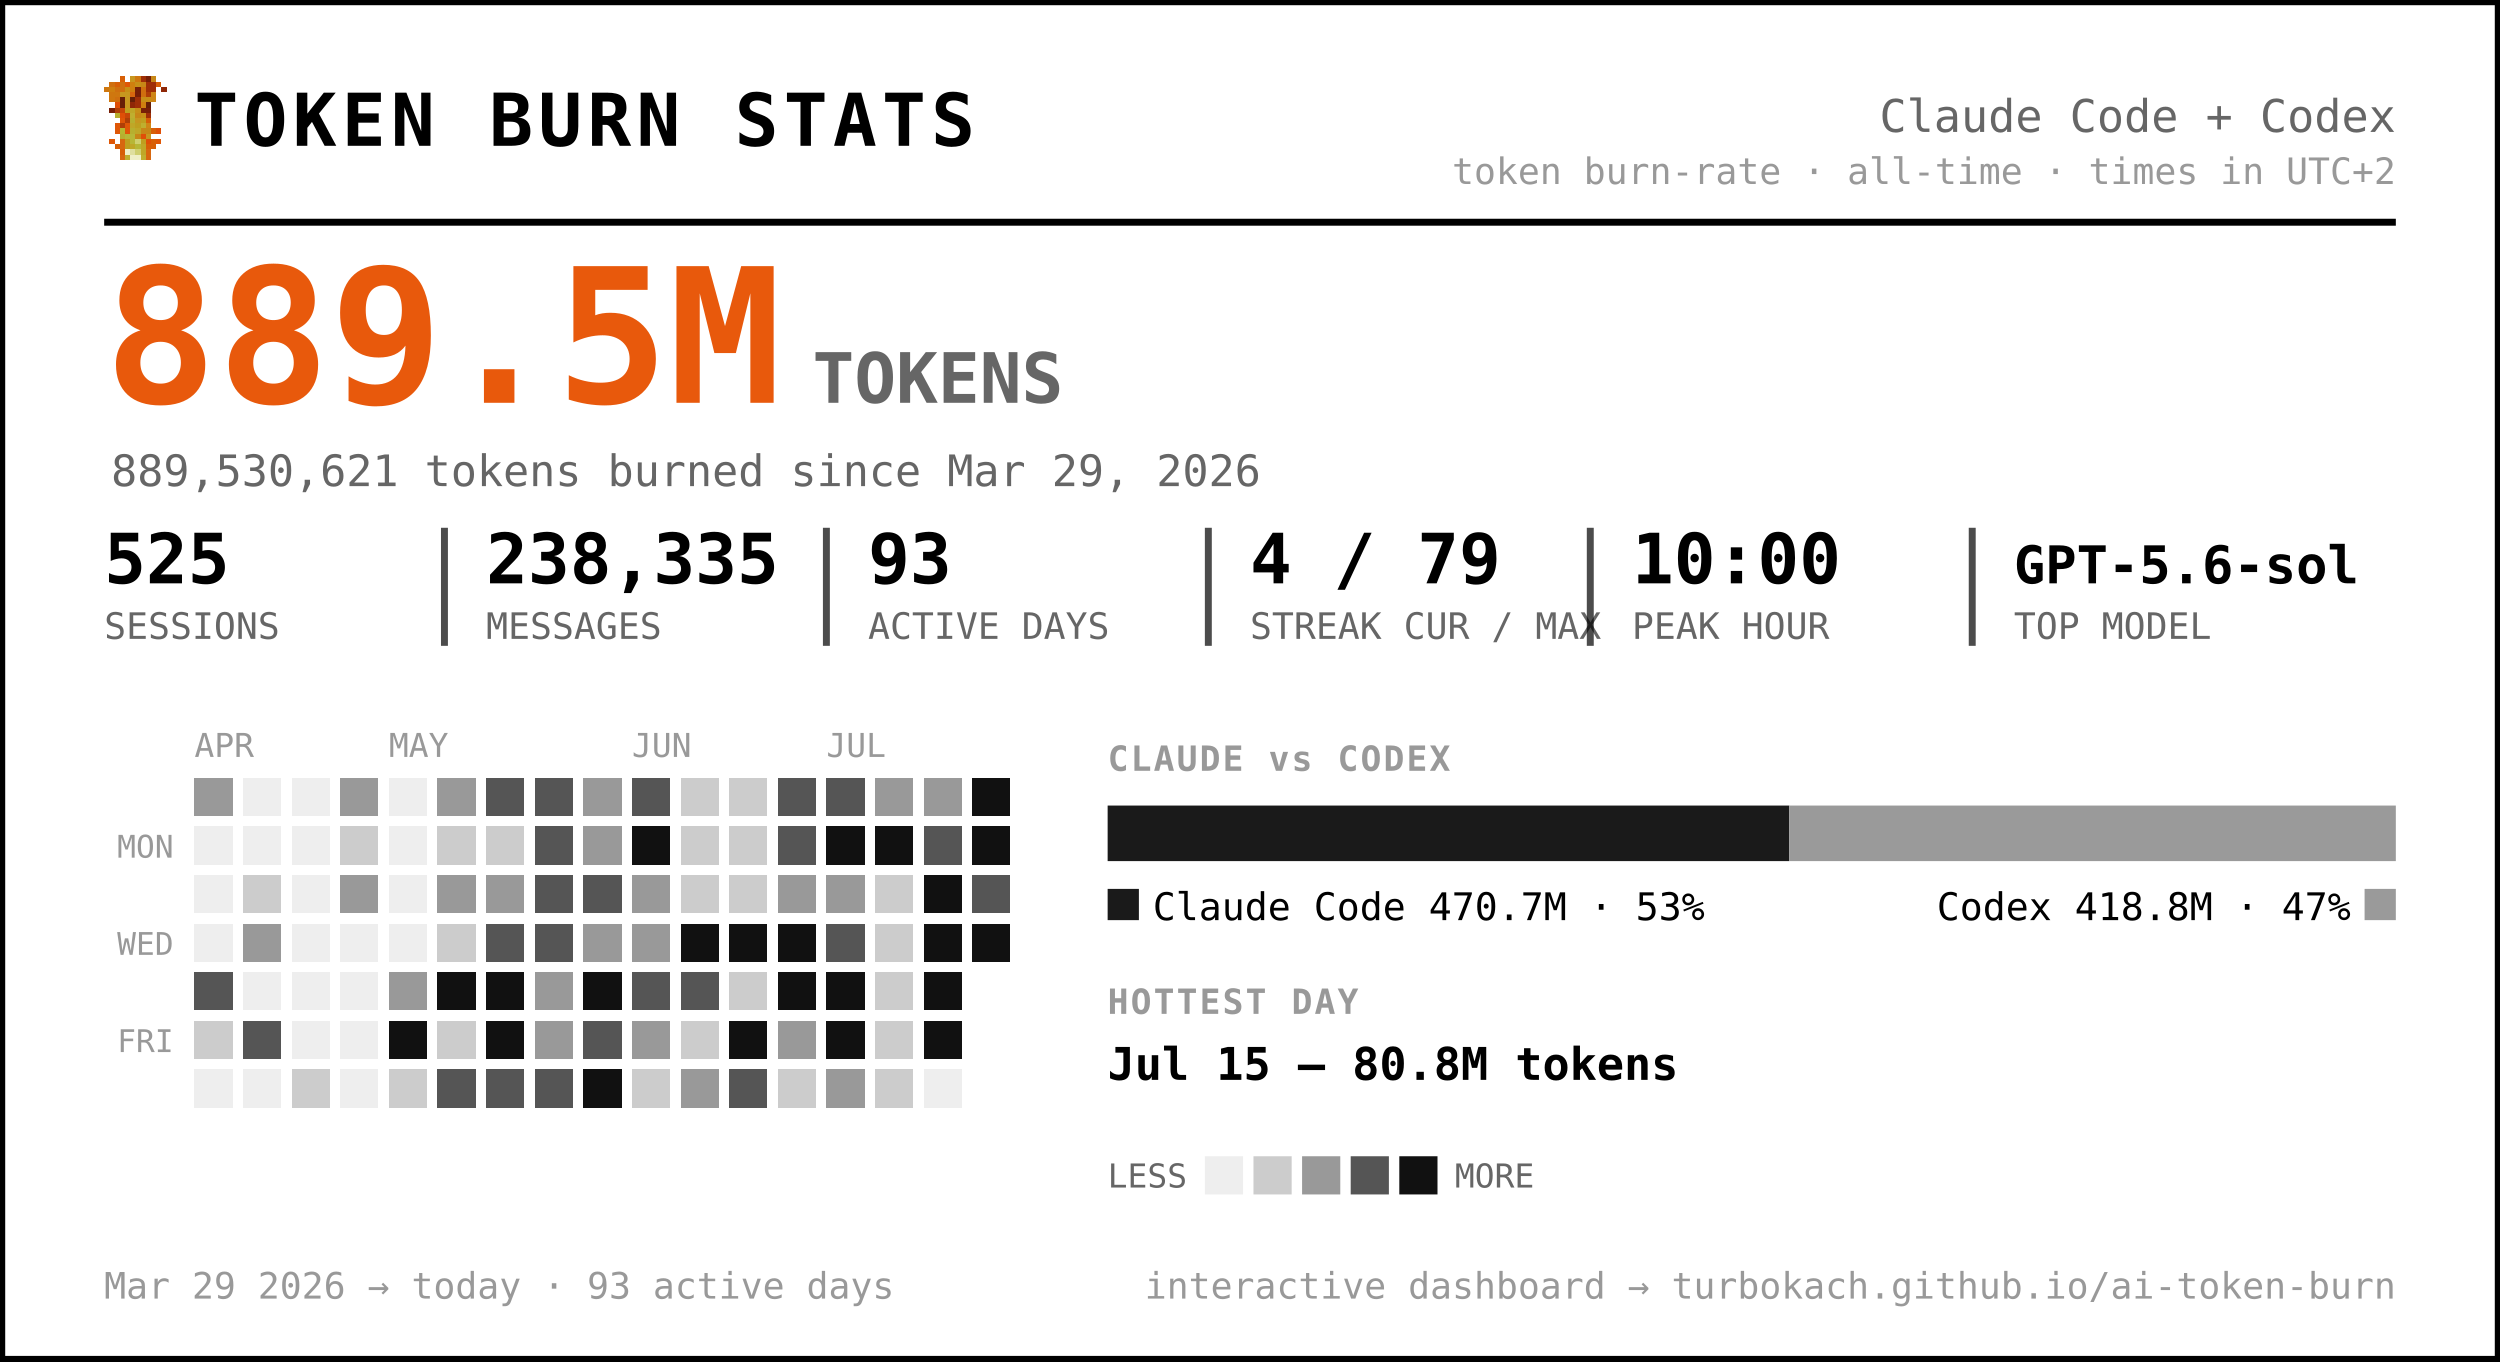
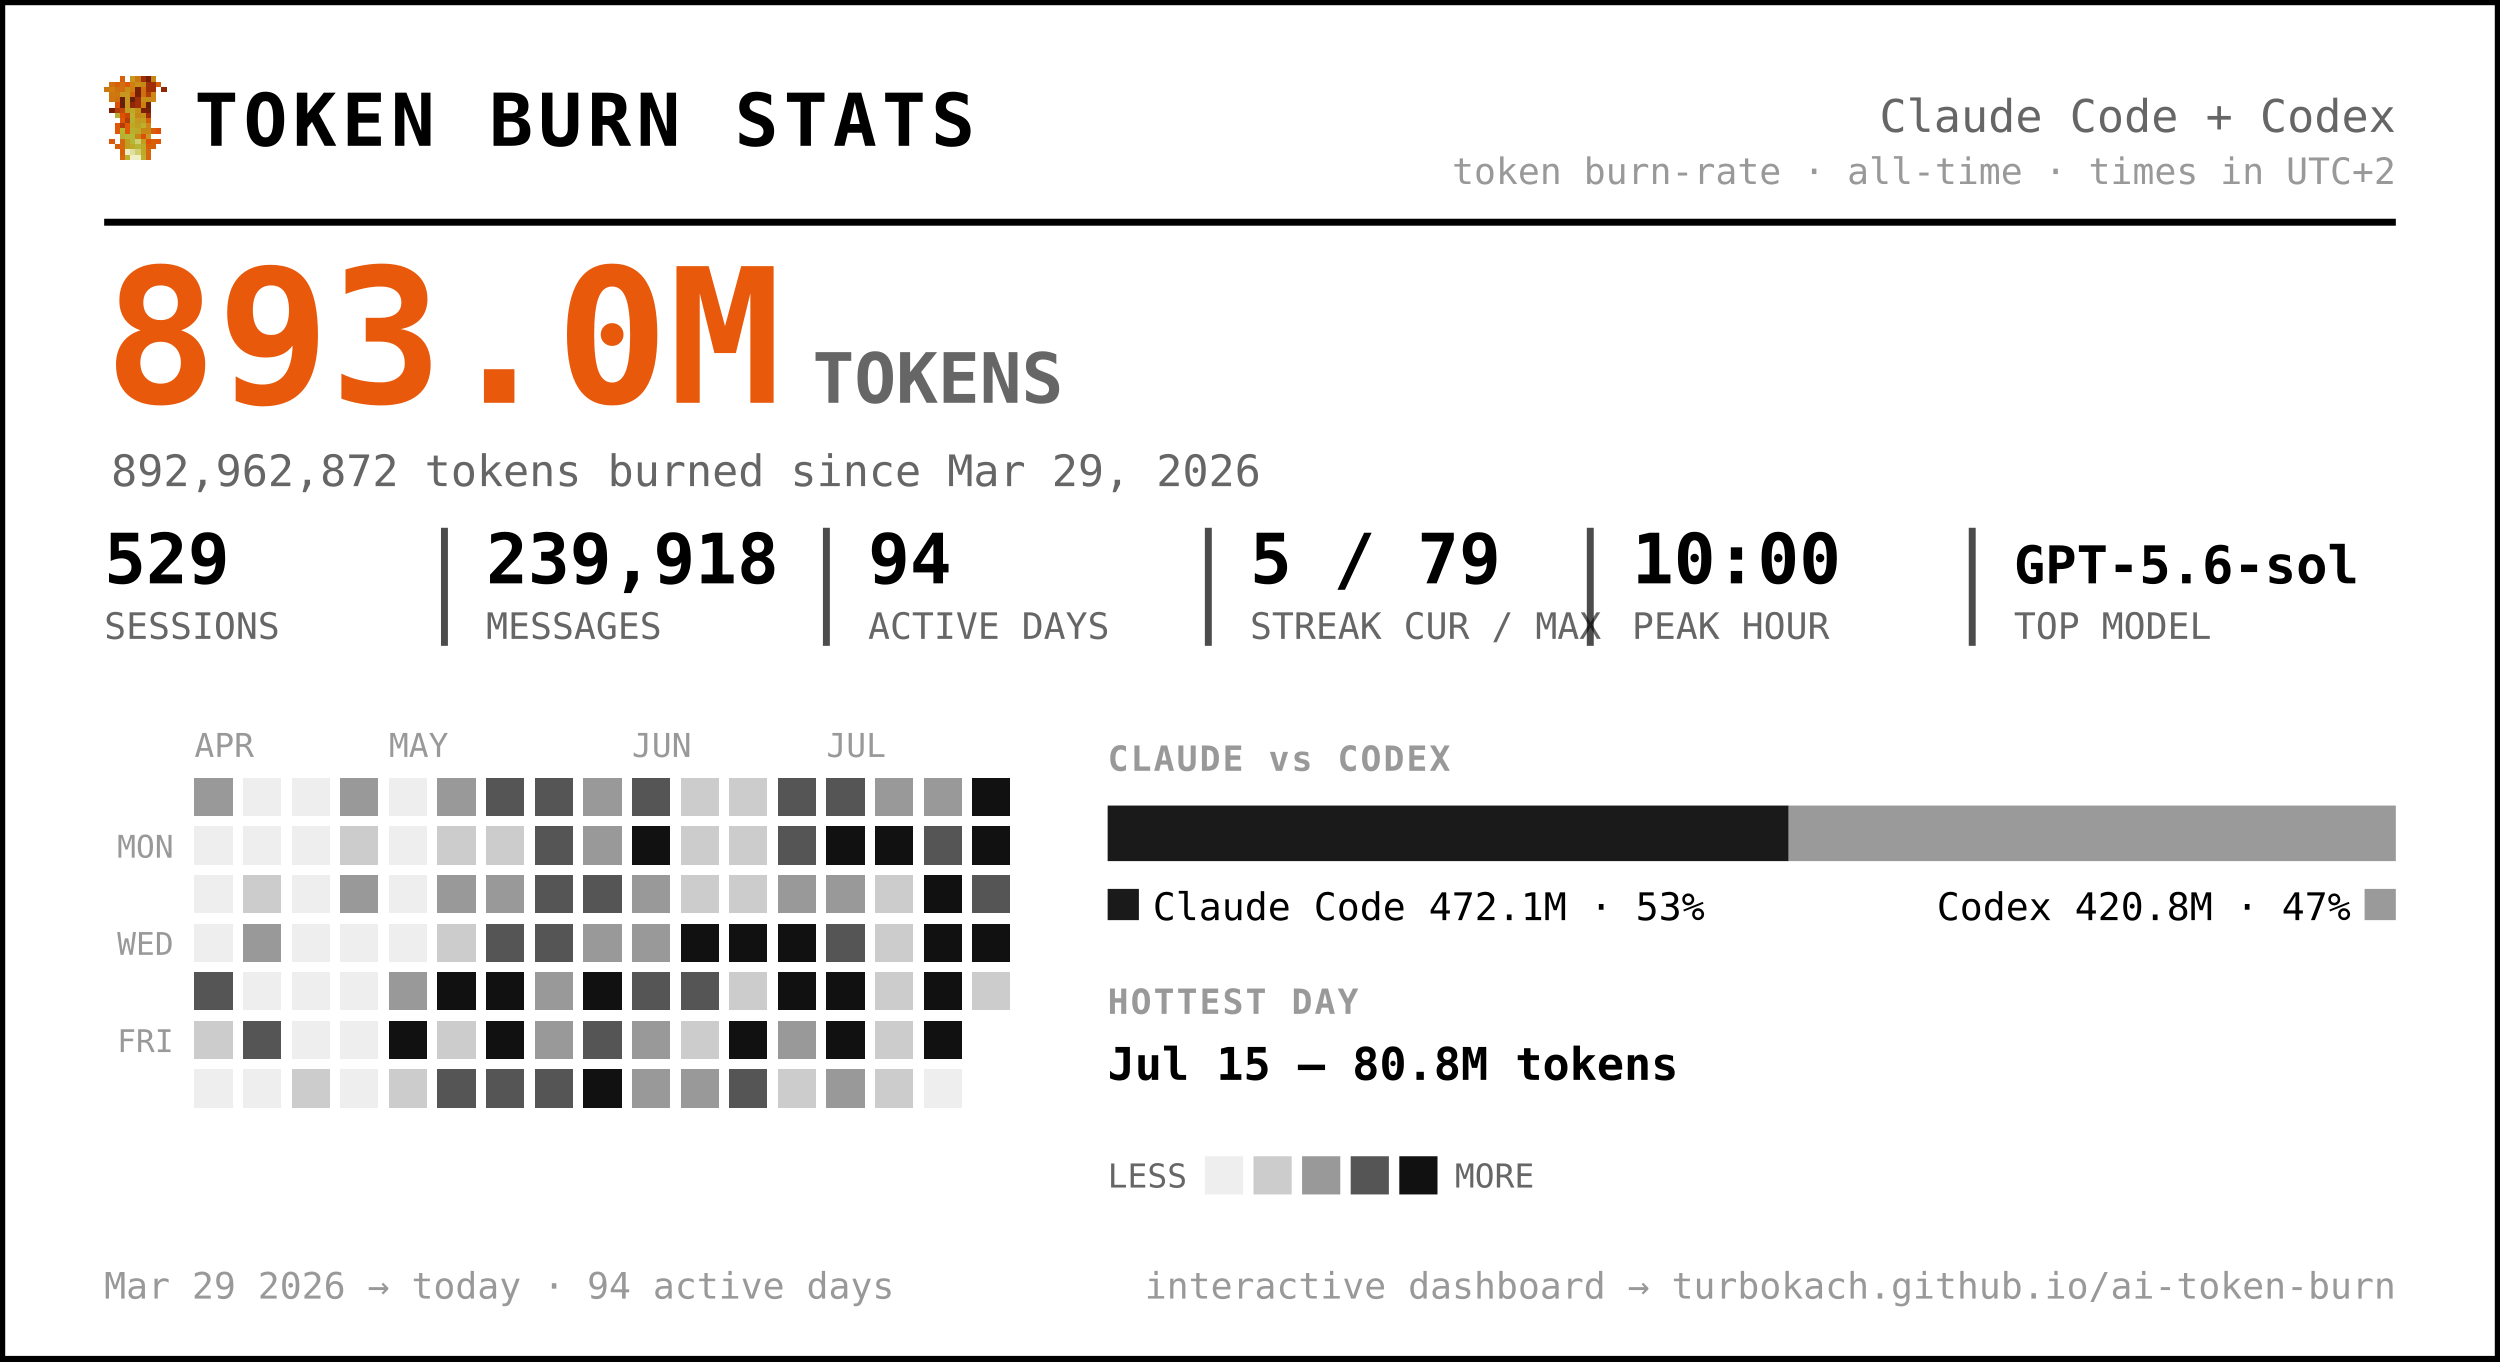
<svg xmlns="http://www.w3.org/2000/svg" width="720" height="392" viewBox="0 0 720 392" font-family="ui-monospace, 'SF Mono', 'Cascadia Code', Menlo, Consolas, monospace" role="img" aria-label="Token burn — Claude Code + Codex">
  <rect x="0.5" y="0.5" width="719" height="391" rx="0" fill="#ffffff" stroke="#000000" stroke-width="2" />
  <g transform="translate(30,22) scale(1.5)" shape-rendering="crispEdges">
    <rect x="3" y="0" width="1" height="1" fill="#d75f07" />
    <rect x="5" y="0" width="1" height="1" fill="#c7971f" />
    <rect x="6" y="0" width="1" height="1" fill="#cf770f" />
    <rect x="7" y="0" width="1" height="1" fill="#9f2f07" />
    <rect x="8" y="0" width="1" height="1" fill="#771f07" />
    <rect x="9" y="0" width="1" height="1" fill="#c78717" />
    <rect x="1" y="1" width="1" height="1" fill="#cf6f0f" />
    <rect x="2" y="1" width="1" height="1" fill="#d75f07" />
    <rect x="3" y="1" width="1" height="1" fill="#cf6f0f" />
    <rect x="4" y="1" width="1" height="1" fill="#df5707" />
    <rect x="5" y="1" width="1" height="1" fill="#cf7f0f" />
    <rect x="6" y="1" width="1" height="1" fill="#c78f17" />
    <rect x="7" y="1" width="1" height="1" fill="#c78717" />
    <rect x="8" y="1" width="1" height="1" fill="#9f2f07" />
    <rect x="9" y="1" width="1" height="1" fill="#9f2f07" />
    <rect x="10" y="1" width="1" height="1" fill="#d75f07" />
    <rect x="0" y="2" width="1" height="1" fill="#cf770f" />
    <rect x="1" y="2" width="1" height="1" fill="#cf7f0f" />
    <rect x="2" y="2" width="1" height="1" fill="#cf6f0f" />
    <rect x="3" y="2" width="1" height="1" fill="#cf6f0f" />
    <rect x="4" y="2" width="1" height="1" fill="#c78f17" />
    <rect x="5" y="2" width="1" height="1" fill="#cf7f0f" />
    <rect x="6" y="2" width="1" height="1" fill="#771f07" />
    <rect x="7" y="2" width="1" height="1" fill="#cf6f0f" />
    <rect x="8" y="2" width="1" height="1" fill="#9f2f07" />
    <rect x="9" y="2" width="1" height="1" fill="#9f2f07" />
    <rect x="11" y="2" width="1" height="1" fill="#8f2707" />
    <rect x="1" y="3" width="1" height="1" fill="#cf770f" />
    <rect x="2" y="3" width="1" height="1" fill="#cf770f" />
    <rect x="3" y="3" width="1" height="1" fill="#c7971f" />
    <rect x="4" y="3" width="1" height="1" fill="#c7971f" />
    <rect x="5" y="3" width="1" height="1" fill="#d7670f" />
    <rect x="6" y="3" width="1" height="1" fill="#771f07" />
    <rect x="7" y="3" width="1" height="1" fill="#cf6f0f" />
    <rect x="8" y="3" width="1" height="1" fill="#af3f07" />
    <rect x="9" y="3" width="1" height="1" fill="#cf8717" />
    <rect x="1" y="4" width="1" height="1" fill="#cf770f" />
    <rect x="2" y="4" width="1" height="1" fill="#cf6f0f" />
    <rect x="3" y="4" width="1" height="1" fill="#671f07" />
    <rect x="4" y="4" width="1" height="1" fill="#c7971f" />
    <rect x="5" y="4" width="1" height="1" fill="#671f07" />
    <rect x="6" y="4" width="1" height="1" fill="#9f2f07" />
    <rect x="7" y="4" width="1" height="1" fill="#c78f17" />
    <rect x="8" y="4" width="1" height="1" fill="#c78f17" />
    <rect x="9" y="4" width="1" height="1" fill="#cf8717" />
    <rect x="2" y="5" width="1" height="1" fill="#df4f07" />
    <rect x="3" y="5" width="1" height="1" fill="#671f07" />
    <rect x="4" y="5" width="1" height="1" fill="#c7971f" />
    <rect x="5" y="5" width="1" height="1" fill="#8f2707" />
    <rect x="6" y="5" width="1" height="1" fill="#9f2f07" />
    <rect x="7" y="5" width="1" height="1" fill="#cf7f0f" />
    <rect x="8" y="5" width="1" height="1" fill="#671f07" />
    <rect x="1" y="6" width="1" height="1" fill="#771f07" />
    <rect x="2" y="6" width="1" height="1" fill="#af3f07" />
    <rect x="3" y="6" width="1" height="1" fill="#c74707" />
    <rect x="4" y="6" width="1" height="1" fill="#bf9f1f" />
    <rect x="5" y="6" width="1" height="1" fill="#bfa727" />
    <rect x="6" y="6" width="1" height="1" fill="#c78f17" />
    <rect x="7" y="6" width="1" height="1" fill="#771f07" />
    <rect x="8" y="6" width="1" height="1" fill="#771f07" />
    <rect x="2" y="7" width="1" height="1" fill="#b7af2f" />
    <rect x="3" y="7" width="1" height="1" fill="#df4f07" />
    <rect x="4" y="7" width="1" height="1" fill="#c74707" />
    <rect x="5" y="7" width="1" height="1" fill="#bfaf2f" />
    <rect x="6" y="7" width="1" height="1" fill="#c78717" />
    <rect x="7" y="7" width="1" height="1" fill="#c78f17" />
    <rect x="8" y="7" width="1" height="1" fill="#9f2f07" />
    <rect x="3" y="8" width="1" height="1" fill="#df5707" />
    <rect x="4" y="8" width="1" height="1" fill="#af3f07" />
    <rect x="5" y="8" width="1" height="1" fill="#b7af2f" />
    <rect x="6" y="8" width="1" height="1" fill="#c7971f" />
    <rect x="7" y="8" width="1" height="1" fill="#bf9f1f" />
    <rect x="8" y="8" width="1" height="1" fill="#d75f07" />
    <rect x="2" y="9" width="1" height="1" fill="#df5707" />
    <rect x="3" y="9" width="1" height="1" fill="#af3f07" />
    <rect x="4" y="9" width="1" height="1" fill="#df5707" />
    <rect x="5" y="9" width="1" height="1" fill="#bfa727" />
    <rect x="6" y="9" width="1" height="1" fill="#bf9f1f" />
    <rect x="7" y="9" width="1" height="1" fill="#bfaf2f" />
    <rect x="8" y="9" width="1" height="1" fill="#cf8717" />
    <rect x="2" y="10" width="1" height="1" fill="#df5707" />
    <rect x="3" y="10" width="1" height="1" fill="#b7b72f" />
    <rect x="4" y="10" width="1" height="1" fill="#df5707" />
    <rect x="5" y="10" width="1" height="1" fill="#b7af2f" />
    <rect x="6" y="10" width="1" height="1" fill="#bfa727" />
    <rect x="7" y="10" width="1" height="1" fill="#c78717" />
    <rect x="8" y="10" width="1" height="1" fill="#c78717" />
    <rect x="9" y="10" width="1" height="1" fill="#d75f07" />
    <rect x="10" y="10" width="1" height="1" fill="#df4f07" />
    <rect x="3" y="11" width="1" height="1" fill="#b7af2f" />
    <rect x="4" y="11" width="1" height="1" fill="#b7b737" />
    <rect x="5" y="11" width="1" height="1" fill="#b7b737" />
    <rect x="6" y="11" width="1" height="1" fill="#c78717" />
    <rect x="7" y="11" width="1" height="1" fill="#df4f07" />
    <rect x="8" y="11" width="1" height="1" fill="#c7971f" />
    <rect x="1" y="12" width="1" height="1" fill="#df5707" />
    <rect x="3" y="12" width="1" height="1" fill="#d7670f" />
    <rect x="4" y="12" width="1" height="1" fill="#bf9f1f" />
    <rect x="5" y="12" width="1" height="1" fill="#b7b737" />
    <rect x="6" y="12" width="1" height="1" fill="#cfcf6f" />
    <rect x="7" y="12" width="1" height="1" fill="#bf9f1f" />
    <rect x="8" y="12" width="1" height="1" fill="#df4f07" />
    <rect x="9" y="12" width="1" height="1" fill="#d75f07" />
    <rect x="10" y="12" width="1" height="1" fill="#df5707" />
    <rect x="2" y="13" width="1" height="1" fill="#d75f07" />
    <rect x="3" y="13" width="1" height="1" fill="#d7670f" />
    <rect x="4" y="13" width="1" height="1" fill="#bf9f1f" />
    <rect x="5" y="13" width="1" height="1" fill="#bfa727" />
    <rect x="6" y="13" width="1" height="1" fill="#b7b737" />
    <rect x="7" y="13" width="1" height="1" fill="#bfa727" />
    <rect x="8" y="13" width="1" height="1" fill="#d75f07" />
    <rect x="9" y="13" width="1" height="1" fill="#d75f07" />
    <rect x="3" y="14" width="1" height="1" fill="#d75f07" />
    <rect x="4" y="14" width="1" height="1" fill="#efefc7" />
    <rect x="5" y="14" width="1" height="1" fill="#dfdf9f" />
    <rect x="6" y="14" width="1" height="1" fill="#cfcf6f" />
    <rect x="7" y="14" width="1" height="1" fill="#bfa727" />
    <rect x="8" y="14" width="1" height="1" fill="#d7670f" />
    <rect x="3" y="15" width="1" height="1" fill="#d7670f" />
    <rect x="4" y="15" width="1" height="1" fill="#bfaf2f" />
    <rect x="5" y="15" width="1" height="1" fill="#efefc7" />
    <rect x="6" y="15" width="1" height="1" fill="#efefc7" />
    <rect x="7" y="15" width="1" height="1" fill="#bfaf2f" />
    <rect x="8" y="15" width="1" height="1" fill="#d7670f" />
  </g>
  <text x="56.0" y="42.0" font-size="21" fill="#000000" font-weight="800" letter-spacing="1.5">TOKEN BURN STATS</text>
  <text x="690.0" y="38.0" font-size="13" fill="#666666" text-anchor="end">Claude Code + Codex</text>
  <text x="690.0" y="53.0" font-size="10.5" fill="#999999" text-anchor="end">token burn-rate · all-time · times in UTC+2</text>
  <line x1="30" y1="64" x2="690" y2="64" stroke="#000000" stroke-width="2" />
-   <text x="30.0" y="116.0" font-size="54" fill="#e8590c" font-weight="800">889.5M</text>
+   <text x="30.0" y="116.0" font-size="54" fill="#e8590c" font-weight="800">893.0M</text>
  <text x="234.0" y="116.0" font-size="20" fill="#666666" font-weight="600">TOKENS</text>
-   <text x="32.0" y="140.0" font-size="12.5" fill="#666666">889,530,621 tokens burned since Mar 29, 2026</text>
-   <text x="30.0" y="168.0" font-size="20" fill="#000000" font-weight="700">525</text>
+   <text x="32.0" y="140.0" font-size="12.5" fill="#666666">892,962,872 tokens burned since Mar 29, 2026</text>
+   <text x="30.0" y="168.0" font-size="20" fill="#000000" font-weight="700">529</text>
  <text x="30.0" y="184.0" font-size="10.5" fill="#666666">SESSIONS</text>
-   <text x="140.0" y="168.0" font-size="20" fill="#000000" font-weight="700">238,335</text>
+   <text x="140.0" y="168.0" font-size="20" fill="#000000" font-weight="700">239,918</text>
  <text x="140.0" y="184.0" font-size="10.5" fill="#666666">MESSAGES</text>
  <line x1="128.0" y1="152" x2="128.0" y2="186" stroke="#000000" stroke-width="2" opacity="0.7" />
-   <text x="250.0" y="168.0" font-size="20" fill="#000000" font-weight="700">93</text>
+   <text x="250.0" y="168.0" font-size="20" fill="#000000" font-weight="700">94</text>
  <text x="250.0" y="184.0" font-size="10.5" fill="#666666">ACTIVE DAYS</text>
  <line x1="238.0" y1="152" x2="238.0" y2="186" stroke="#000000" stroke-width="2" opacity="0.7" />
-   <text x="360.0" y="168.0" font-size="20" fill="#000000" font-weight="700">4 / 79</text>
+   <text x="360.0" y="168.0" font-size="20" fill="#000000" font-weight="700">5 / 79</text>
  <text x="360.0" y="184.0" font-size="10.5" fill="#666666">STREAK CUR / MAX</text>
  <line x1="348.0" y1="152" x2="348.0" y2="186" stroke="#000000" stroke-width="2" opacity="0.7" />
  <text x="470.0" y="168.0" font-size="20" fill="#000000" font-weight="700">10:00</text>
  <text x="470.0" y="184.0" font-size="10.5" fill="#666666">PEAK HOUR</text>
  <line x1="458.0" y1="152" x2="458.0" y2="186" stroke="#000000" stroke-width="2" opacity="0.7" />
  <text x="580.0" y="168.0" font-size="15" fill="#000000" font-weight="700">GPT-5.6-sol</text>
  <text x="580.0" y="184.0" font-size="10.5" fill="#666666">TOP MODEL</text>
  <line x1="568.0" y1="152" x2="568.0" y2="186" stroke="#000000" stroke-width="2" opacity="0.7" />
  <text x="56.0" y="218.0" font-size="9.5" fill="#999999">APR</text>
  <text x="112.0" y="218.0" font-size="9.5" fill="#999999">MAY</text>
  <text x="182.0" y="218.0" font-size="9.5" fill="#999999">JUN</text>
  <text x="238.0" y="218.0" font-size="9.5" fill="#999999">JUL</text>
  <text x="50.0" y="247.0" font-size="9" fill="#999999" text-anchor="end">MON</text>
  <text x="50.0" y="275.0" font-size="9" fill="#999999" text-anchor="end">WED</text>
  <text x="50.0" y="303.0" font-size="9" fill="#999999" text-anchor="end">FRI</text>
  <g shape-rendering="crispEdges">
    <rect x="126" y="238" width="11" height="11" rx="0" fill="#cccccc" />
    <rect x="126" y="252" width="11" height="11" rx="0" fill="#999999" />
    <rect x="126" y="266" width="11" height="11" rx="0" fill="#cccccc" />
    <rect x="126" y="280" width="11" height="11" rx="0" fill="#111111" />
    <rect x="126" y="294" width="11" height="11" rx="0" fill="#cccccc" />
    <rect x="126" y="308" width="11" height="11" rx="0" fill="#555555" />
    <rect x="140" y="224" width="11" height="11" rx="0" fill="#555555" />
    <rect x="140" y="238" width="11" height="11" rx="0" fill="#cccccc" />
    <rect x="140" y="252" width="11" height="11" rx="0" fill="#999999" />
    <rect x="140" y="266" width="11" height="11" rx="0" fill="#555555" />
    <rect x="140" y="280" width="11" height="11" rx="0" fill="#111111" />
    <rect x="140" y="294" width="11" height="11" rx="0" fill="#111111" />
    <rect x="140" y="308" width="11" height="11" rx="0" fill="#555555" />
    <rect x="154" y="224" width="11" height="11" rx="0" fill="#555555" />
    <rect x="154" y="238" width="11" height="11" rx="0" fill="#555555" />
    <rect x="154" y="252" width="11" height="11" rx="0" fill="#555555" />
    <rect x="154" y="266" width="11" height="11" rx="0" fill="#555555" />
    <rect x="154" y="280" width="11" height="11" rx="0" fill="#999999" />
    <rect x="154" y="294" width="11" height="11" rx="0" fill="#999999" />
    <rect x="154" y="308" width="11" height="11" rx="0" fill="#555555" />
    <rect x="168" y="224" width="11" height="11" rx="0" fill="#999999" />
    <rect x="168" y="238" width="11" height="11" rx="0" fill="#999999" />
    <rect x="168" y="252" width="11" height="11" rx="0" fill="#555555" />
    <rect x="168" y="266" width="11" height="11" rx="0" fill="#999999" />
    <rect x="168" y="280" width="11" height="11" rx="0" fill="#111111" />
    <rect x="168" y="294" width="11" height="11" rx="0" fill="#555555" />
    <rect x="168" y="308" width="11" height="11" rx="0" fill="#111111" />
    <rect x="182" y="224" width="11" height="11" rx="0" fill="#555555" />
    <rect x="182" y="238" width="11" height="11" rx="0" fill="#111111" />
    <rect x="182" y="252" width="11" height="11" rx="0" fill="#999999" />
    <rect x="182" y="266" width="11" height="11" rx="0" fill="#999999" />
    <rect x="182" y="280" width="11" height="11" rx="0" fill="#555555" />
    <rect x="182" y="294" width="11" height="11" rx="0" fill="#999999" />
-     <rect x="182" y="308" width="11" height="11" rx="0" fill="#cccccc" />
+     <rect x="182" y="308" width="11" height="11" rx="0" fill="#999999" />
    <rect x="196" y="224" width="11" height="11" rx="0" fill="#cccccc" />
    <rect x="196" y="238" width="11" height="11" rx="0" fill="#cccccc" />
    <rect x="196" y="252" width="11" height="11" rx="0" fill="#cccccc" />
    <rect x="196" y="266" width="11" height="11" rx="0" fill="#111111" />
    <rect x="196" y="280" width="11" height="11" rx="0" fill="#555555" />
    <rect x="196" y="294" width="11" height="11" rx="0" fill="#cccccc" />
    <rect x="196" y="308" width="11" height="11" rx="0" fill="#999999" />
    <rect x="210" y="224" width="11" height="11" rx="0" fill="#cccccc" />
    <rect x="210" y="238" width="11" height="11" rx="0" fill="#cccccc" />
    <rect x="210" y="252" width="11" height="11" rx="0" fill="#cccccc" />
    <rect x="210" y="266" width="11" height="11" rx="0" fill="#111111" />
    <rect x="210" y="280" width="11" height="11" rx="0" fill="#cccccc" />
    <rect x="210" y="294" width="11" height="11" rx="0" fill="#111111" />
    <rect x="210" y="308" width="11" height="11" rx="0" fill="#555555" />
    <rect x="224" y="224" width="11" height="11" rx="0" fill="#555555" />
    <rect x="224" y="238" width="11" height="11" rx="0" fill="#555555" />
    <rect x="224" y="252" width="11" height="11" rx="0" fill="#999999" />
    <rect x="224" y="266" width="11" height="11" rx="0" fill="#111111" />
    <rect x="224" y="280" width="11" height="11" rx="0" fill="#111111" />
    <rect x="224" y="294" width="11" height="11" rx="0" fill="#999999" />
    <rect x="224" y="308" width="11" height="11" rx="0" fill="#cccccc" />
    <rect x="238" y="224" width="11" height="11" rx="0" fill="#555555" />
    <rect x="238" y="238" width="11" height="11" rx="0" fill="#111111" />
    <rect x="238" y="252" width="11" height="11" rx="0" fill="#999999" />
    <rect x="238" y="266" width="11" height="11" rx="0" fill="#555555" />
    <rect x="238" y="280" width="11" height="11" rx="0" fill="#111111" />
    <rect x="238" y="294" width="11" height="11" rx="0" fill="#111111" />
    <rect x="238" y="308" width="11" height="11" rx="0" fill="#999999" />
    <rect x="252" y="224" width="11" height="11" rx="0" fill="#999999" />
    <rect x="252" y="238" width="11" height="11" rx="0" fill="#111111" />
    <rect x="252" y="252" width="11" height="11" rx="0" fill="#cccccc" />
    <rect x="252" y="266" width="11" height="11" rx="0" fill="#cccccc" />
    <rect x="252" y="280" width="11" height="11" rx="0" fill="#cccccc" />
    <rect x="252" y="294" width="11" height="11" rx="0" fill="#cccccc" />
    <rect x="252" y="308" width="11" height="11" rx="0" fill="#cccccc" />
    <rect x="266" y="224" width="11" height="11" rx="0" fill="#999999" />
    <rect x="266" y="238" width="11" height="11" rx="0" fill="#555555" />
    <rect x="266" y="252" width="11" height="11" rx="0" fill="#111111" />
    <rect x="266" y="266" width="11" height="11" rx="0" fill="#111111" />
    <rect x="266" y="280" width="11" height="11" rx="0" fill="#111111" />
    <rect x="266" y="294" width="11" height="11" rx="0" fill="#111111" />
    <rect x="280" y="224" width="11" height="11" rx="0" fill="#111111" />
    <rect x="280" y="238" width="11" height="11" rx="0" fill="#111111" />
    <rect x="280" y="252" width="11" height="11" rx="0" fill="#555555" />
    <rect x="280" y="266" width="11" height="11" rx="0" fill="#111111" />
+     <rect x="280" y="280" width="11" height="11" rx="0" fill="#cccccc" />
    <rect x="56" y="224" width="11" height="11" rx="0" fill="#999999" />
    <rect x="56" y="280" width="11" height="11" rx="0" fill="#555555" />
    <rect x="56" y="294" width="11" height="11" rx="0" fill="#cccccc" />
    <rect x="70" y="252" width="11" height="11" rx="0" fill="#cccccc" />
    <rect x="70" y="266" width="11" height="11" rx="0" fill="#999999" />
    <rect x="70" y="294" width="11" height="11" rx="0" fill="#555555" />
    <rect x="84" y="308" width="11" height="11" rx="0" fill="#cccccc" />
    <rect x="98" y="224" width="11" height="11" rx="0" fill="#999999" />
    <rect x="98" y="238" width="11" height="11" rx="0" fill="#cccccc" />
    <rect x="98" y="252" width="11" height="11" rx="0" fill="#999999" />
    <rect x="112" y="280" width="11" height="11" rx="0" fill="#999999" />
    <rect x="112" y="294" width="11" height="11" rx="0" fill="#111111" />
    <rect x="112" y="308" width="11" height="11" rx="0" fill="#cccccc" />
    <rect x="126" y="224" width="11" height="11" rx="0" fill="#999999" />
    <rect x="56" y="238" width="11" height="11" rx="0" fill="#eeeeee" />
    <rect x="56" y="252" width="11" height="11" rx="0" fill="#eeeeee" />
    <rect x="56" y="266" width="11" height="11" rx="0" fill="#eeeeee" />
    <rect x="56" y="308" width="11" height="11" rx="0" fill="#eeeeee" />
    <rect x="70" y="224" width="11" height="11" rx="0" fill="#eeeeee" />
    <rect x="70" y="238" width="11" height="11" rx="0" fill="#eeeeee" />
    <rect x="70" y="280" width="11" height="11" rx="0" fill="#eeeeee" />
    <rect x="70" y="308" width="11" height="11" rx="0" fill="#eeeeee" />
    <rect x="84" y="224" width="11" height="11" rx="0" fill="#eeeeee" />
    <rect x="84" y="238" width="11" height="11" rx="0" fill="#eeeeee" />
    <rect x="84" y="252" width="11" height="11" rx="0" fill="#eeeeee" />
    <rect x="84" y="266" width="11" height="11" rx="0" fill="#eeeeee" />
    <rect x="84" y="280" width="11" height="11" rx="0" fill="#eeeeee" />
    <rect x="84" y="294" width="11" height="11" rx="0" fill="#eeeeee" />
    <rect x="98" y="266" width="11" height="11" rx="0" fill="#eeeeee" />
    <rect x="98" y="280" width="11" height="11" rx="0" fill="#eeeeee" />
    <rect x="98" y="294" width="11" height="11" rx="0" fill="#eeeeee" />
    <rect x="98" y="308" width="11" height="11" rx="0" fill="#eeeeee" />
    <rect x="112" y="224" width="11" height="11" rx="0" fill="#eeeeee" />
    <rect x="112" y="238" width="11" height="11" rx="0" fill="#eeeeee" />
    <rect x="112" y="252" width="11" height="11" rx="0" fill="#eeeeee" />
    <rect x="112" y="266" width="11" height="11" rx="0" fill="#eeeeee" />
    <rect x="266" y="308" width="11" height="11" rx="0" fill="#eeeeee" />
  </g>
  <text x="319.0" y="222.0" font-size="10" fill="#999999" font-weight="700" letter-spacing="0.6">CLAUDE vs CODEX</text>
-   <path d="M319.00,232 H515.32 L515.32,232 V248.00 L515.32,248.00 H319.00 L319.00,248.00 V232.00 L319.00,232.00 Z" fill="#1a1a1a" />
-   <path d="M515.32,232 H690.00 L690.00,232 V248.00 L690.00,248.00 H515.32 L515.32,248.00 V232.00 L515.32,232.00 Z" fill="#9a9a9a" />
+   <path d="M319.00,232 H515.15 L515.15,232 V248.00 L515.15,248.00 H319.00 L319.00,248.00 V232.00 L319.00,232.00 Z" fill="#1a1a1a" />
+   <path d="M515.15,232 H690.00 L690.00,232 V248.00 L690.00,248.00 H515.15 L515.15,248.00 V232.00 L515.15,232.00 Z" fill="#9a9a9a" />
  <rect x="319" y="256" width="9" height="9" rx="0" fill="#1a1a1a" />
-   <text x="332.0" y="265.0" font-size="11" fill="#000000">Claude Code  470.7M · 53%</text>
+   <text x="332.0" y="265.0" font-size="11" fill="#000000">Claude Code  472.1M · 53%</text>
  <rect x="681.0" y="256" width="9" height="9" rx="0" fill="#9a9a9a" />
-   <text x="677.0" y="265.0" font-size="11" fill="#000000" text-anchor="end">Codex  418.8M · 47%</text>
+   <text x="677.0" y="265.0" font-size="11" fill="#000000" text-anchor="end">Codex  420.8M · 47%</text>
  <text x="319.0" y="292.0" font-size="10" fill="#999999" font-weight="700" letter-spacing="0.6">HOTTEST DAY</text>
  <text x="319.0" y="311.0" font-size="13" fill="#000000" font-weight="600">Jul 15 — 80.8M tokens</text>
  <text x="319.0" y="342.0" font-size="9.5" fill="#666666">LESS</text>
  <rect x="347" y="333" width="11" height="11" rx="0" fill="#eeeeee" />
  <rect x="361" y="333" width="11" height="11" rx="0" fill="#cccccc" />
  <rect x="375" y="333" width="11" height="11" rx="0" fill="#999999" />
  <rect x="389" y="333" width="11" height="11" rx="0" fill="#555555" />
  <rect x="403" y="333" width="11" height="11" rx="0" fill="#111111" />
  <text x="419.0" y="342.0" font-size="9.5" fill="#666666">MORE</text>
-   <text x="30.0" y="374.0" font-size="10.5" fill="#999999">Mar 29 2026 → today  ·  93 active days</text>
+   <text x="30.0" y="374.0" font-size="10.5" fill="#999999">Mar 29 2026 → today  ·  94 active days</text>
  <text x="690.0" y="374.0" font-size="10.5" fill="#999999" text-anchor="end">interactive dashboard → turbokach.github.io/ai-token-burn</text>
</svg>
